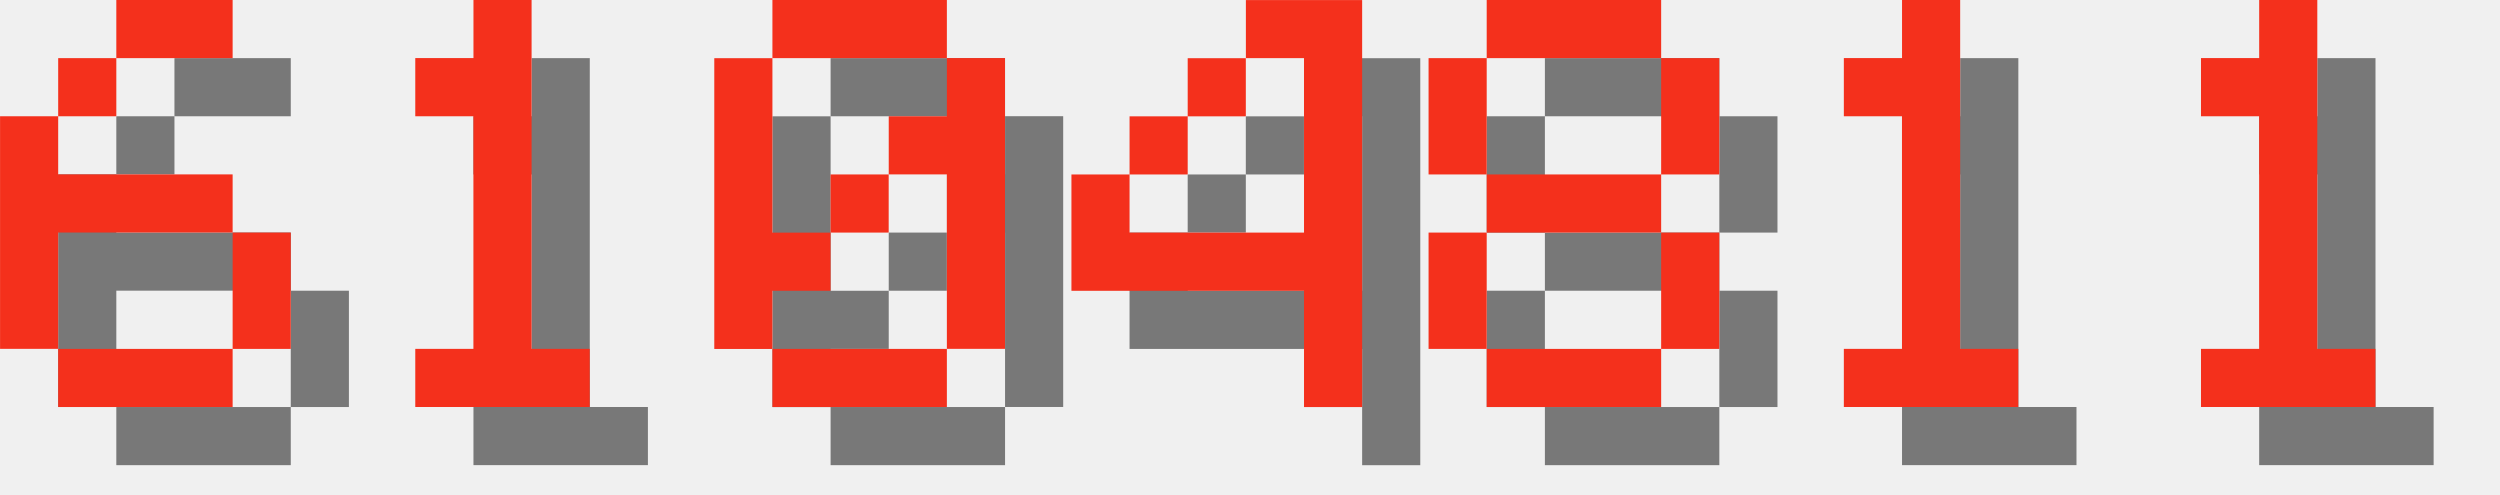
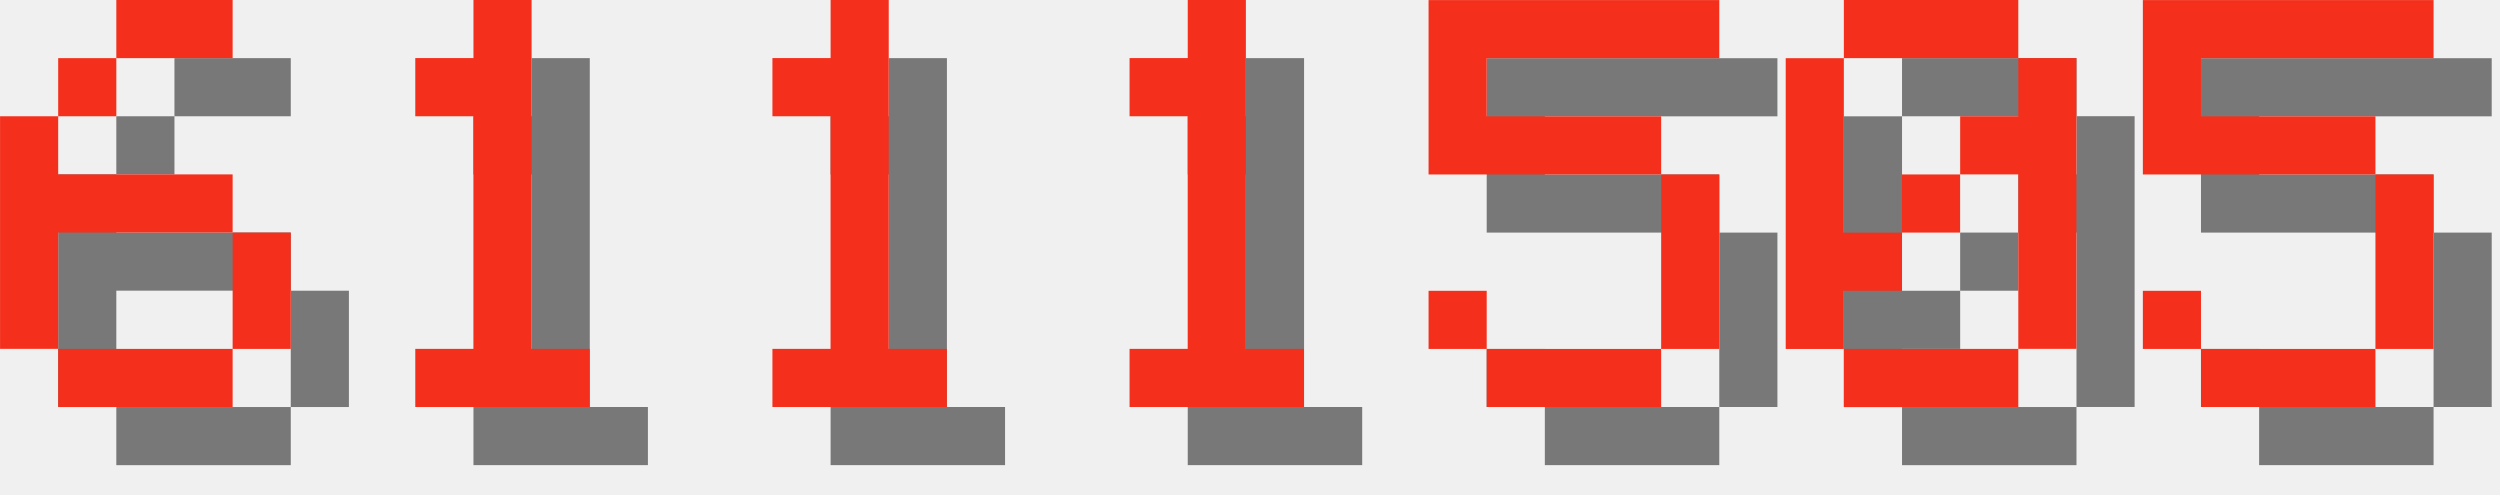
<svg xmlns="http://www.w3.org/2000/svg" version="1.1" width="182.0" height="36">
  <style>
        .text-foreground {
            fill: #F4301C;
        }
        .text-shadow {
            fill: #000000;
            fill-opacity: 0.5;
        }
    </style>
  <g class="digit" id="digit_6" transform="translate(0.0, 0), scale(4)">
    <path id="digit_6_shadow" class="text-shadow" d="m3.175 1.058v1.058h2.117v-1.058h-2.117zm0 1.058h-1.058v1.058h1.058v-1.058zm-1.058 1.058h-1.058v4.233h1.058v-2.117h3.175v-1.058h-3.175v-1.058zm3.175 2.117v2.117h1.058v-2.117h-1.058zm0 2.117h-3.175v1.058h3.175v-1.058z" fill-opacity=".5" style="paint-order:stroke fill markers" />
    <path id="digit_6_fg" class="text-foreground" d="m2.117 0v1.058h2.117v-1.058h-2.117zm0 1.058h-1.058v1.058h1.058v-1.058zm-1.058 1.058h-1.058v4.233h1.058v-2.117h3.175v-1.058h-3.175v-1.058zm3.175 2.117v2.117h1.058v-2.117h-1.058zm0 2.117h-3.175v1.058h3.175v-1.058z" fill="#fff" style="paint-order:stroke fill markers" />
  </g>
  <g class="digit" id="digit_1" transform="translate(26.0, 0), scale(4)">
    <path id="digit_1_shadow" class="text-shadow" d="m2.117 2.117v1.058h1.058v4.233h-1.058v1.058h3.175v-1.058h-1.058v-6.35h-1.058v1.058h-1.058z" fill-opacity=".5" style="paint-order:stroke fill markers" />
    <path id="digit_1_fg" class="text-foreground" d="m1.058 1.058v1.058h1.058v4.233h-1.058v1.058h3.175v-1.058h-1.058v-6.35h-1.058v1.058h-1.058z" fill="#fff" style="paint-order:stroke fill markers" />
  </g>
-   <g class="digit" id="digit_0" transform="translate(52.0, 0), scale(4)">
+   <g class="digit" id="digit_1" transform="translate(52.0, 0), scale(4)">
+     <path id="digit_1_shadow" class="text-shadow" d="m2.117 2.117v1.058h1.058v4.233h-1.058v1.058h3.175v-1.058h-1.058v-6.35h-1.058v1.058h-1.058z" fill-opacity=".5" style="paint-order:stroke fill markers" />
+     <path id="digit_1_fg" class="text-foreground" d="m1.058 1.058v1.058h1.058v4.233h-1.058v1.058h3.175v-1.058h-1.058v-6.35h-1.058v1.058h-1.058z" fill="#fff" style="paint-order:stroke fill markers" />
+   </g>
+   <g class="digit" id="digit_1" transform="translate(78.0, 0), scale(4)">
+     <path id="digit_1_shadow" class="text-shadow" d="m2.117 2.117v1.058h1.058v4.233h-1.058v1.058h3.175v-1.058h-1.058v-6.35h-1.058v1.058h-1.058z" fill-opacity=".5" style="paint-order:stroke fill markers" />
+     <path id="digit_1_fg" class="text-foreground" d="m1.058 1.058v1.058h1.058v4.233h-1.058v1.058h3.175v-1.058h-1.058v-6.35h-1.058v1.058h-1.058z" fill="#fff" style="paint-order:stroke fill markers" />
+   </g>
+   <g class="digit" id="digit_5" transform="translate(104.0, 0), scale(4)">
+     <path id="digit_5_shadow" class="text-shadow" d="m1.058 1.058v3.175h4.233v3.175h-3.175v-1.058h-1.058v1.058h1.058v1.058h3.175v-1.058h1.058v-3.175h-1.058v-1.058h-3.175v-1.058h4.233v-1.058h-5.292z" fill-opacity=".5" style="paint-order:stroke fill markers" />
+     <path id="digit_5_fg" class="text-foreground" d="m0 0v3.175h4.233v3.175h-3.175v-1.058h-1.058v1.058h1.058v1.058h3.175v-1.058h1.058v-3.175h-1.058v-1.058h-3.175v-1.058h4.233v-1.058h-5.292z" fill="#fff" style="paint-order:stroke fill markers" />
+   </g>
+   <g class="digit" id="digit_0" transform="translate(130.0, 0), scale(4)">
    <path id="digit_0_shadow" class="text-shadow" d="m2.117 1.058v1.058h3.175v-1.058h-3.175zm3.175 1.058v1.058h-1.058v1.058h1.058v3.175h1.058v-5.292h-1.058zm0 5.292h-3.175v1.058h3.175v-1.058zm-3.175 0v-1.058h1.058v-1.058h-1.058v-3.175h-1.058v5.292h1.058zm1.058-2.117h1.058v-1.058h-1.058v1.058z" fill-opacity=".5" style="paint-order:stroke fill markers" />
    <path id="digit_0_fg" class="text-foreground" d="m1.058 0v1.058h3.175v-1.058h-3.175zm3.175 1.058v1.058h-1.058v1.058h1.058v3.175h1.058v-5.292h-1.058zm0 5.292h-3.175v1.058h3.175v-1.058zm-3.175 0v-1.058h1.058v-1.058h-1.058v-3.175h-1.058v5.292h1.058zm1.058-2.117h1.058v-1.058h-1.058v1.058z" fill="#fff" style="paint-order:stroke fill markers" />
  </g>
-   <g class="digit" id="digit_4" transform="translate(78.0, 0), scale(4)">
-     <path id="digit_4_shadow" class="text-shadow" d="m4.233 1.058v1.058h1.058v3.175h-3.175v-1.058h-1.058v2.117h4.233v2.117h1.058v-7.408h-2.117zm-2.117 3.175h1.058v-1.058h-1.058v1.058zm1.058-1.058h1.058v-1.058h-1.058v1.058z" fill-opacity=".5" style="paint-order:stroke fill markers" />
-     <path id="digit_4_fg" class="text-foreground" d="m3.175 0v1.058h1.058v3.175h-3.175v-1.058h-1.058v2.117h4.233v2.117h1.058v-7.408h-2.117zm-2.117 3.175h1.058v-1.058h-1.058v1.058zm1.058-1.058h1.058v-1.058h-1.058v1.058z" fill="#fff" style="paint-order:stroke fill markers" />
-   </g>
-   <g class="digit" id="digit_8" transform="translate(104.0, 0), scale(4)">
-     <path id="digit_8_shadow" class="text-shadow" d="m2.117 1.058v1.058h3.175v-1.058h-3.175zm3.175 1.058v2.117h1.058v-2.117h-1.058zm0 2.117h-3.175v1.058h3.175v-1.058zm0 1.058v2.117h1.058v-2.117h-1.058zm0 2.117h-3.175v1.058h3.175v-1.058zm-3.175 0v-2.117h-1.058v2.117h1.058zm0-3.175v-2.117h-1.058v2.117h1.058z" fill-opacity=".5" style="paint-order:stroke fill markers" />
-     <path id="digit_8_fg" class="text-foreground" d="m1.058 0v1.058h3.175v-1.058h-3.175zm3.175 1.058v2.117h1.058v-2.117h-1.058zm0 2.117h-3.175v1.058h3.175v-1.058zm0 1.058v2.117h1.058v-2.117h-1.058zm0 2.117h-3.175v1.058h3.175v-1.058zm-3.175 0v-2.117h-1.058v2.117h1.058zm0-3.175v-2.117h-1.058v2.117h1.058z" fill="#fff" style="paint-order:stroke fill markers" />
-   </g>
-   <g class="digit" id="digit_1" transform="translate(130.0, 0), scale(4)">
-     <path id="digit_1_shadow" class="text-shadow" d="m2.117 2.117v1.058h1.058v4.233h-1.058v1.058h3.175v-1.058h-1.058v-6.35h-1.058v1.058h-1.058z" fill-opacity=".5" style="paint-order:stroke fill markers" />
-     <path id="digit_1_fg" class="text-foreground" d="m1.058 1.058v1.058h1.058v4.233h-1.058v1.058h3.175v-1.058h-1.058v-6.35h-1.058v1.058h-1.058z" fill="#fff" style="paint-order:stroke fill markers" />
-   </g>
-   <g class="digit" id="digit_1" transform="translate(156.0, 0), scale(4)">
-     <path id="digit_1_shadow" class="text-shadow" d="m2.117 2.117v1.058h1.058v4.233h-1.058v1.058h3.175v-1.058h-1.058v-6.35h-1.058v1.058h-1.058z" fill-opacity=".5" style="paint-order:stroke fill markers" />
-     <path id="digit_1_fg" class="text-foreground" d="m1.058 1.058v1.058h1.058v4.233h-1.058v1.058h3.175v-1.058h-1.058v-6.35h-1.058v1.058h-1.058z" fill="#fff" style="paint-order:stroke fill markers" />
+   <g class="digit" id="digit_5" transform="translate(156.0, 0), scale(4)">
+     <path id="digit_5_shadow" class="text-shadow" d="m1.058 1.058v3.175h4.233v3.175h-3.175v-1.058h-1.058v1.058h1.058v1.058h3.175v-1.058h1.058v-3.175h-1.058v-1.058h-3.175v-1.058h4.233v-1.058h-5.292z" fill-opacity=".5" style="paint-order:stroke fill markers" />
+     <path id="digit_5_fg" class="text-foreground" d="m0 0v3.175h4.233v3.175h-3.175v-1.058h-1.058v1.058h1.058v1.058h3.175v-1.058h1.058v-3.175h-1.058v-1.058h-3.175v-1.058h4.233v-1.058h-5.292z" fill="#fff" style="paint-order:stroke fill markers" />
  </g>
</svg>
